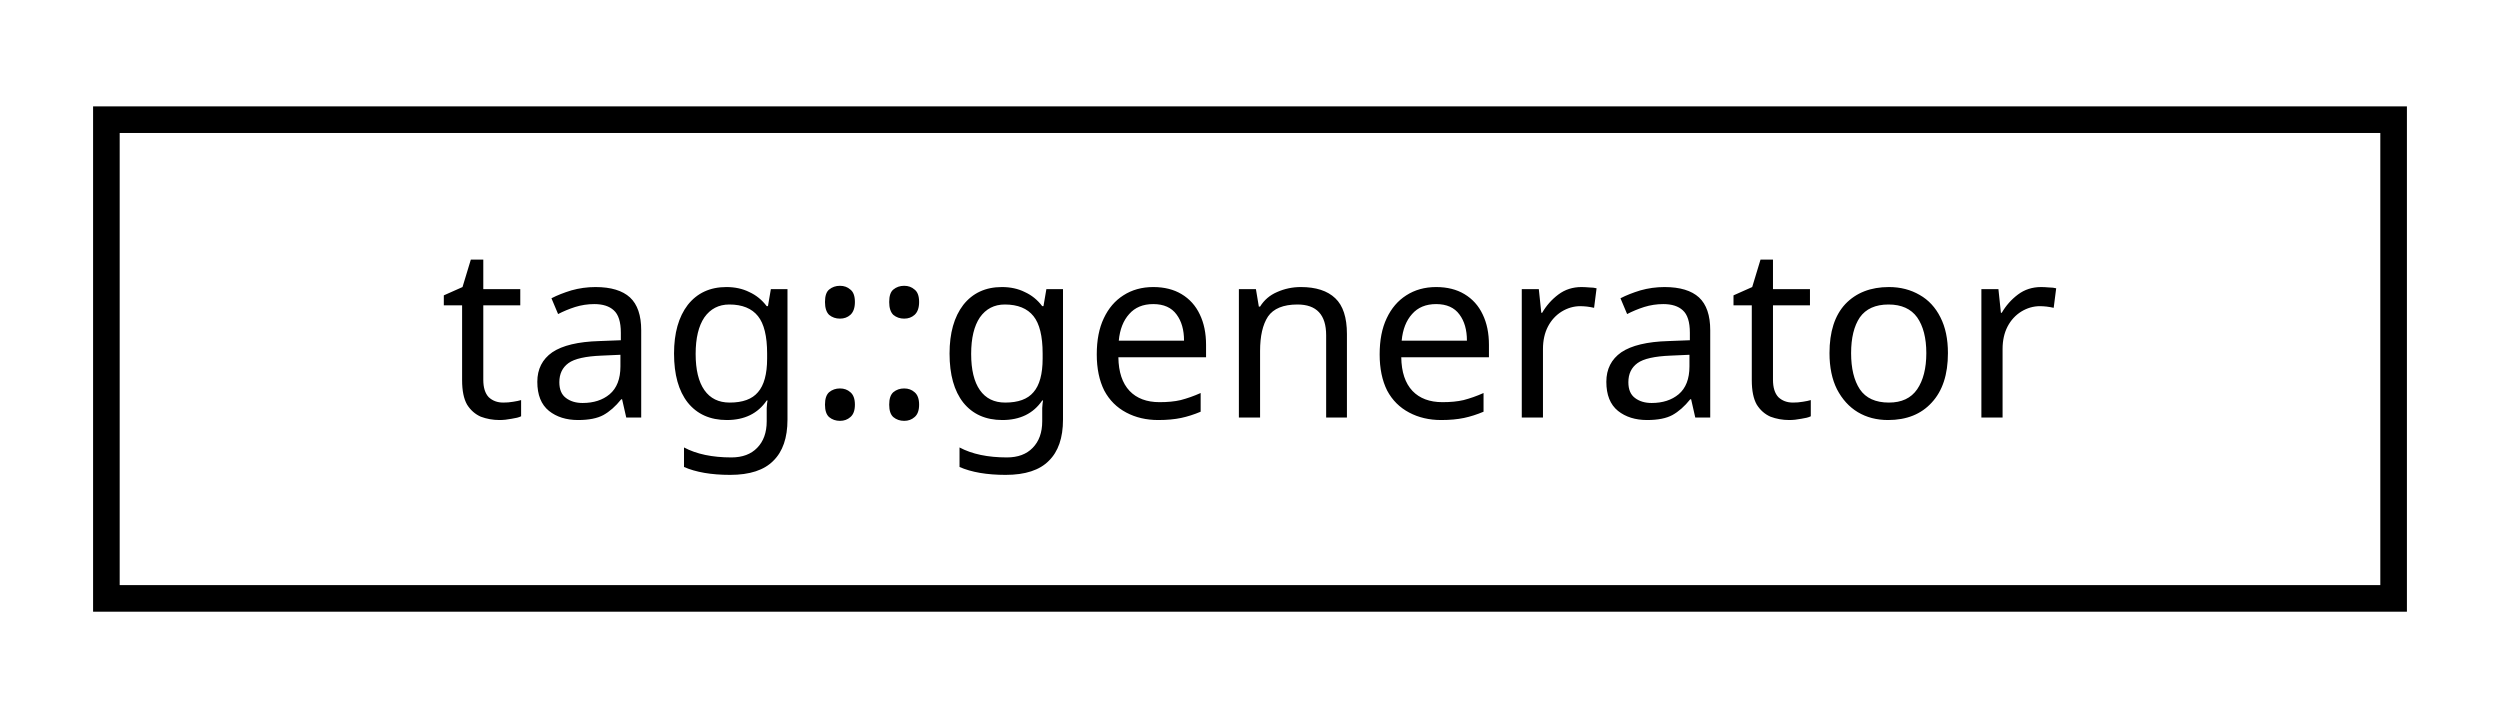
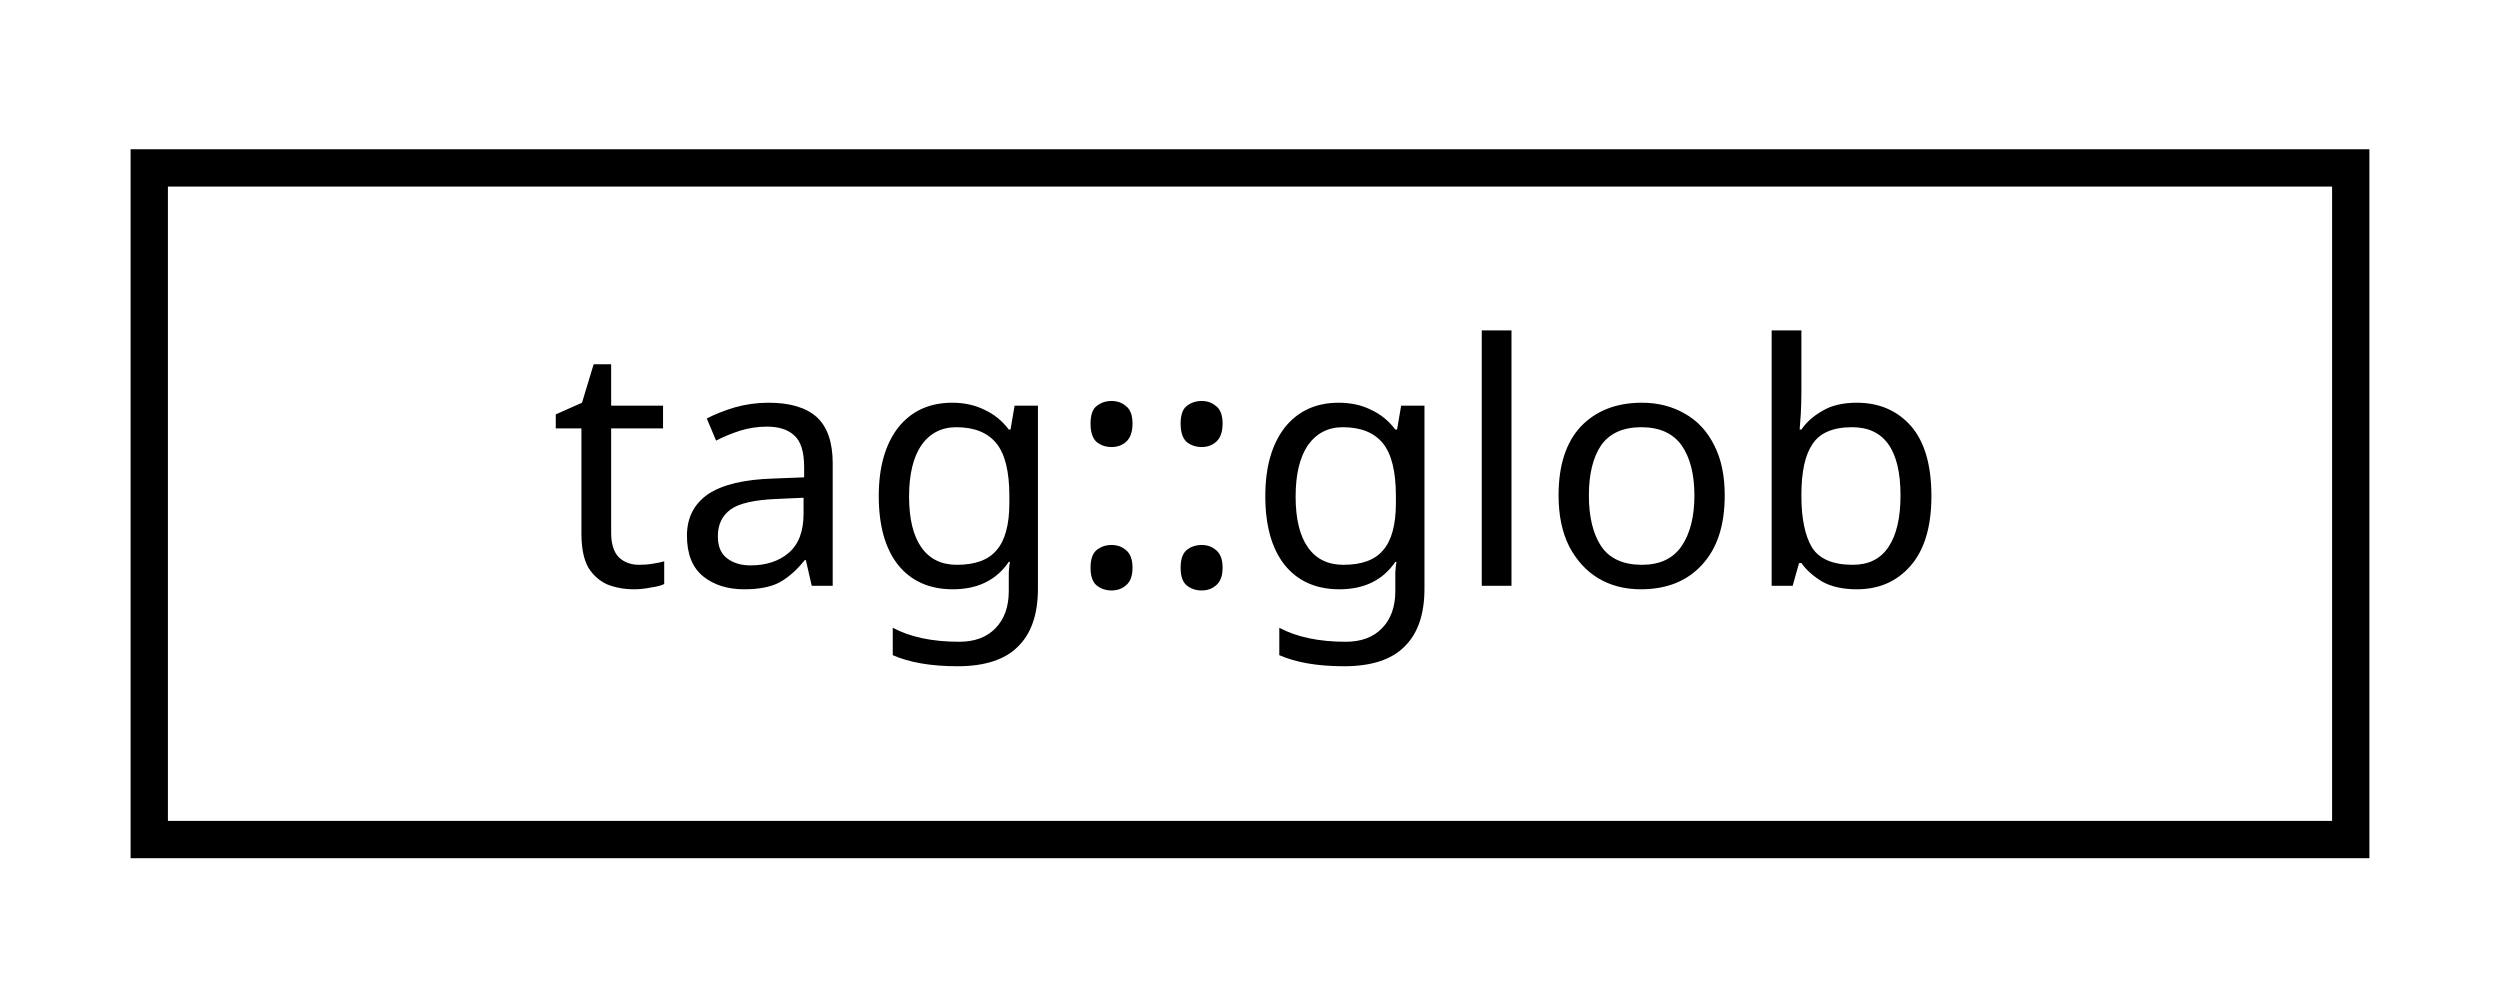
- <svg xmlns="http://www.w3.org/2000/svg" xmlns:xlink="http://www.w3.org/1999/xlink" width="94pt" height="27pt" viewBox="0.00 0.00 94.00 27.00">
+ <svg xmlns="http://www.w3.org/2000/svg" xmlns:xlink="http://www.w3.org/1999/xlink" width="67pt" height="27pt" viewBox="0.00 0.00 67.00 27.00">
  <g id="graph0" class="graph" transform="scale(1 1) rotate(0) translate(4 23)">
    <g id="node1" class="node">
      <g id="a_node1">
-         <a xlink:href="structtag_1_1generator.html" target="_top" xlink:title="tag::generator">
-           <polygon fill="none" stroke="black" points="0,-0.5 0,-18.5 86,-18.5 86,-0.5 0,-0.5" />
-           <text text-anchor="middle" x="43" y="-7.3" font-family="sans-serif" font-size="9.00">tag::generator</text>
+         <a xlink:href="structtag_1_1glob.html" target="_top" xlink:title="tag::glob">
+           <polygon fill="none" stroke="black" points="0,-0.5 0,-18.5 59,-18.5 59,-0.5 0,-0.5" />
+           <text text-anchor="middle" x="29.5" y="-7.3" font-family="sans-serif" font-size="9.00">tag::glob</text>
        </a>
      </g>
    </g>
  </g>
</svg>
